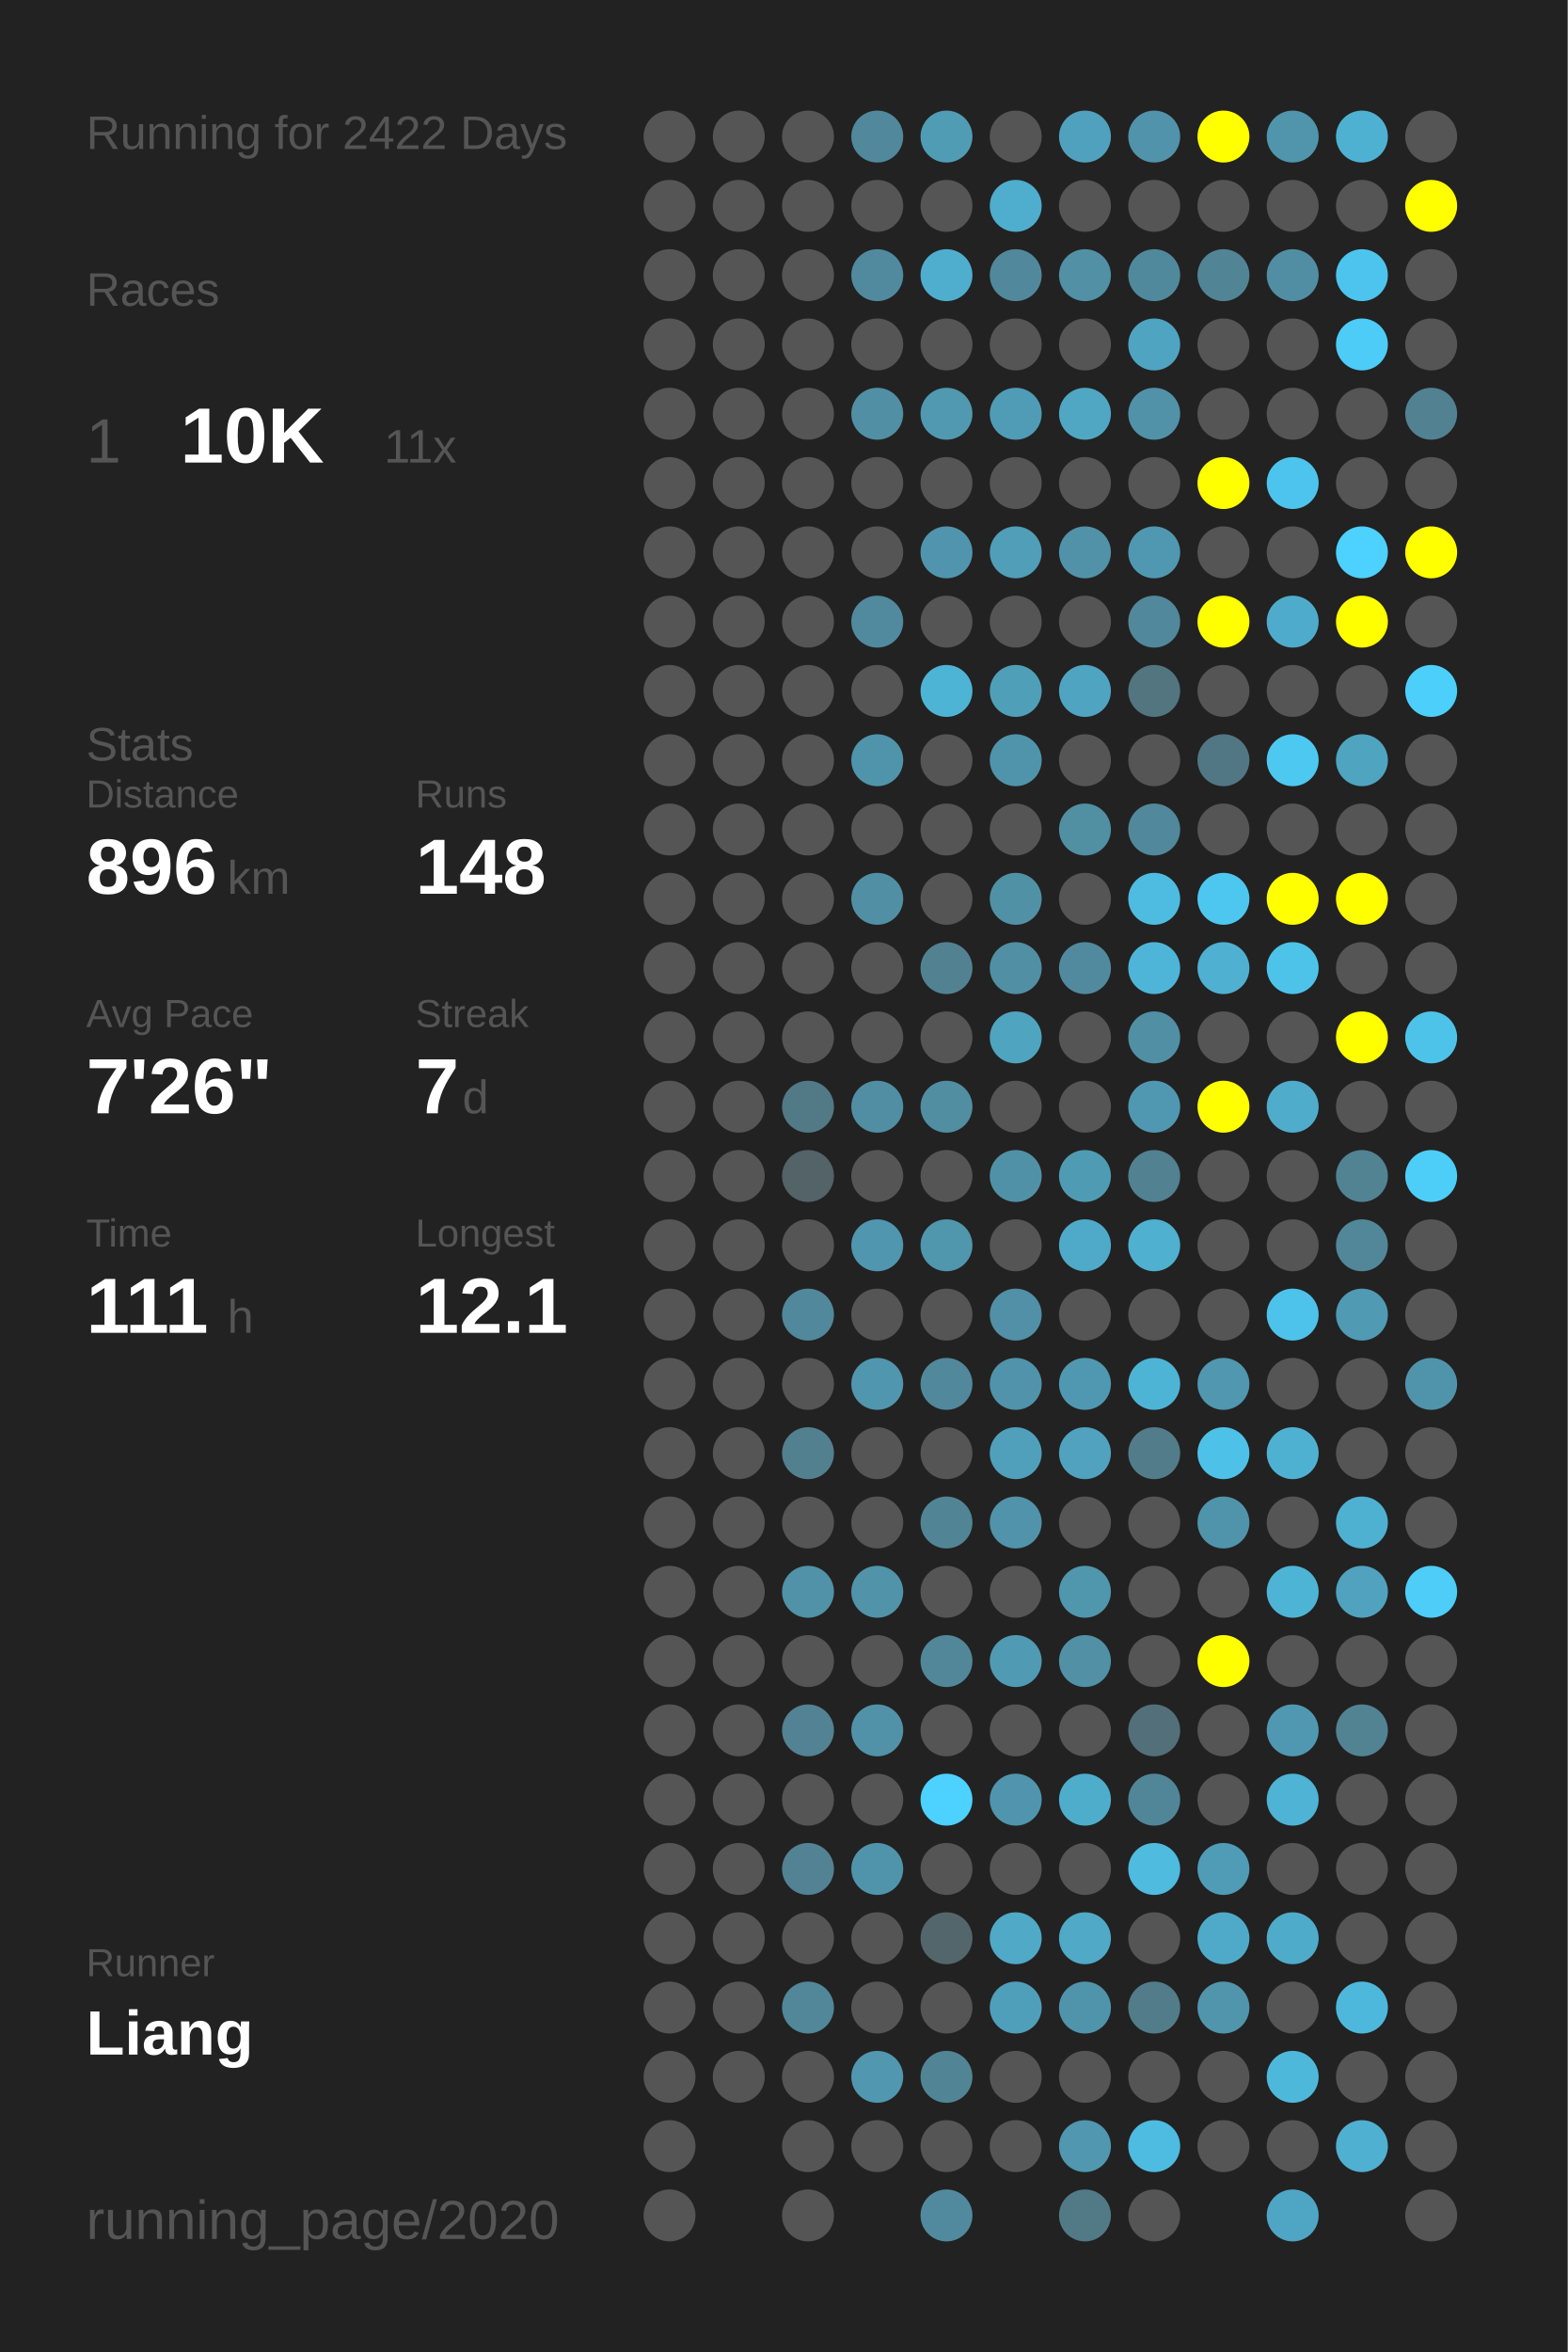
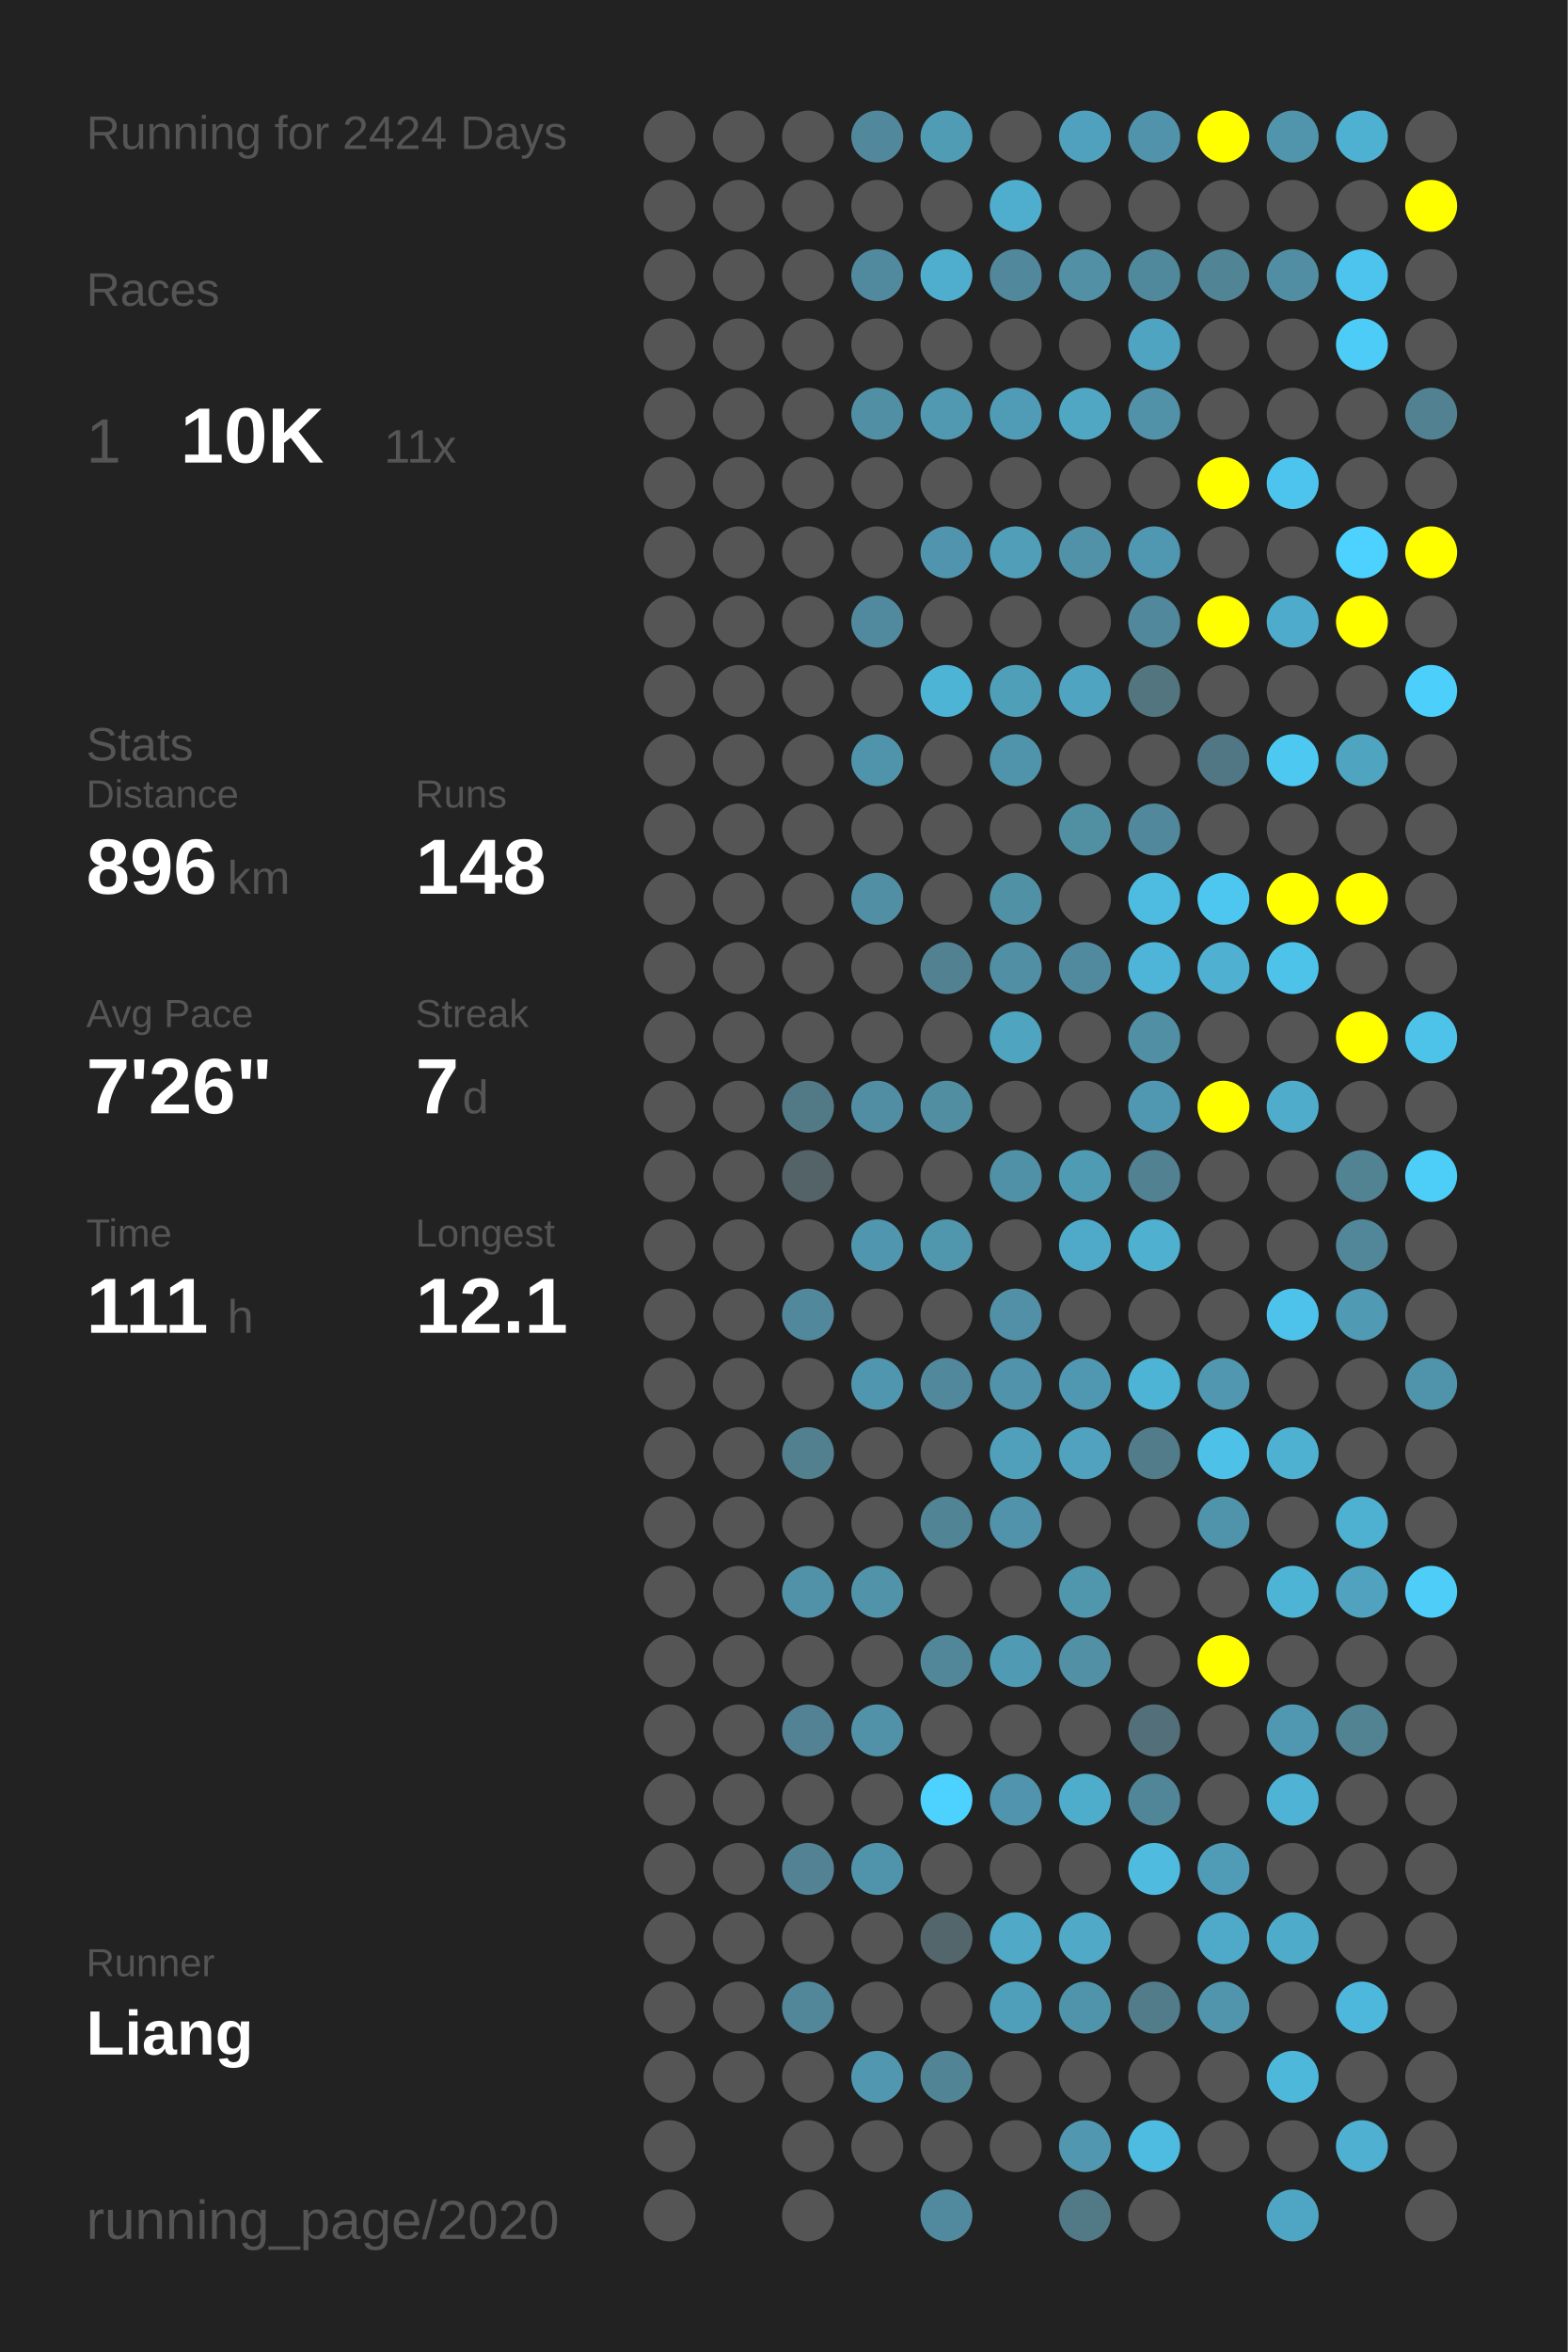
<svg xmlns="http://www.w3.org/2000/svg" baseProfile="full" height="300mm" version="1.1" viewBox="0,0,200,300" width="200mm">
  <defs />
  <rect fill="#222222" height="300" width="200" x="0" y="0" />
-   <text fill="#555555" style="font-size:6px; font-family:Arial;" x="11" y="19">Running for 2422 Days</text>
+   <text fill="#555555" style="font-size:6px; font-family:Arial;" x="11" y="19">Running for 2424 Days</text>
  <text fill="#555555" style="font-size:6px; font-family:Arial;" x="11" y="39">Races</text>
  <text fill="#555555" style="font-size:8px; font-family:Arial;" x="11" y="59">1</text>
  <text fill="#FFFFFF" style="font-size:10px; font-family:Arial; font-weight:bold;" x="23" y="59">10K</text>
  <text fill="#555555" style="font-size:6px; font-family:Arial;" x="49" y="59">11x</text>
  <text fill="#555555" style="font-size:6px; font-family:Arial;" x="11" y="97">Stats</text>
  <text fill="#555555" style="font-size:5px; font-family:Arial;" x="11" y="103">Distance</text>
  <text fill="#FFFFFF" style="font-size:10px; font-family:Arial; font-weight:bold;" x="11" y="114">896</text>
  <text fill="#555555" style="font-size:6px; font-family:Arial;" x="29" y="114">km</text>
  <text fill="#555555" style="font-size:5px; font-family:Arial;" x="53" y="103">Runs</text>
  <text fill="#FFFFFF" style="font-size:10px; font-family:Arial; font-weight:bold;" x="53" y="114">148</text>
  <text fill="#555555" style="font-size:5px; font-family:Arial;" x="11" y="131">Avg Pace</text>
  <text fill="#FFFFFF" style="font-size:10px; font-family:Arial; font-weight:bold;" x="11" y="142">7'26"</text>
  <text fill="#555555" style="font-size:5px; font-family:Arial;" x="53" y="131">Streak</text>
  <text fill="#FFFFFF" style="font-size:10px; font-family:Arial; font-weight:bold;" x="53" y="142">7</text>
  <text fill="#555555" style="font-size:6px; font-family:Arial;" x="59" y="142">d</text>
  <text fill="#555555" style="font-size:5px; font-family:Arial;" x="11" y="159">Time</text>
  <text fill="#FFFFFF" style="font-size:10px; font-family:Arial; font-weight:bold;" x="11" y="170">111</text>
  <text fill="#555555" style="font-size:6px; font-family:Arial;" x="29" y="170">h</text>
  <text fill="#555555" style="font-size:5px; font-family:Arial;" x="53" y="159">Longest</text>
  <text fill="#FFFFFF" style="font-size:10px; font-family:Arial; font-weight:bold;" x="53" y="170">12.1</text>
  <text fill="#555555" style="font-size:5px; font-family:Arial;" x="11" y="252.065">Runner</text>
  <text fill="#FFFFFF" style="font-size:8px; font-family:Arial; font-weight:bold;" x="11" y="262.065">Liang</text>
  <text fill="#555555" style="font-size:7px; font-family:Arial;" x="11" y="285.581">running_page/2020</text>
  <circle cx="85.417" cy="17.419" fill="#555555" r="3.312" />
  <circle cx="85.417" cy="26.258" fill="#555555" r="3.312" />
  <circle cx="85.417" cy="35.097" fill="#555555" r="3.312" />
  <circle cx="85.417" cy="43.935" fill="#555555" r="3.312" />
  <circle cx="85.417" cy="52.774" fill="#555555" r="3.312" />
  <circle cx="85.417" cy="61.613" fill="#555555" r="3.312" />
  <circle cx="85.417" cy="70.452" fill="#555555" r="3.312" />
  <circle cx="85.417" cy="79.29" fill="#555555" r="3.312" />
  <circle cx="85.417" cy="88.129" fill="#555555" r="3.312" />
  <circle cx="85.417" cy="96.968" fill="#555555" r="3.312" />
  <circle cx="85.417" cy="105.806" fill="#555555" r="3.312" />
  <circle cx="85.417" cy="114.645" fill="#555555" r="3.312" />
  <circle cx="85.417" cy="123.484" fill="#555555" r="3.312" />
  <circle cx="85.417" cy="132.323" fill="#555555" r="3.312" />
  <circle cx="85.417" cy="141.161" fill="#555555" r="3.312" />
  <circle cx="85.417" cy="150" fill="#555555" r="3.312" />
  <circle cx="85.417" cy="158.839" fill="#555555" r="3.312" />
  <circle cx="85.417" cy="167.677" fill="#555555" r="3.312" />
  <circle cx="85.417" cy="176.516" fill="#555555" r="3.312" />
  <circle cx="85.417" cy="185.355" fill="#555555" r="3.312" />
  <circle cx="85.417" cy="194.194" fill="#555555" r="3.312" />
  <circle cx="85.417" cy="203.032" fill="#555555" r="3.312" />
  <circle cx="85.417" cy="211.871" fill="#555555" r="3.312" />
  <circle cx="85.417" cy="220.71" fill="#555555" r="3.312" />
  <circle cx="85.417" cy="229.548" fill="#555555" r="3.312" />
  <circle cx="85.417" cy="238.387" fill="#555555" r="3.312" />
  <circle cx="85.417" cy="247.226" fill="#555555" r="3.312" />
  <circle cx="85.417" cy="256.065" fill="#555555" r="3.312" />
  <circle cx="85.417" cy="264.903" fill="#555555" r="3.312" />
  <circle cx="85.417" cy="273.742" fill="#555555" r="3.312" />
  <circle cx="85.417" cy="282.581" fill="#555555" r="3.312" />
  <circle cx="94.25" cy="17.419" fill="#555555" r="3.312" />
  <circle cx="94.25" cy="26.258" fill="#555555" r="3.312" />
  <circle cx="94.25" cy="35.097" fill="#555555" r="3.312" />
  <circle cx="94.25" cy="43.935" fill="#555555" r="3.312" />
  <circle cx="94.25" cy="52.774" fill="#555555" r="3.312" />
  <circle cx="94.25" cy="61.613" fill="#555555" r="3.312" />
  <circle cx="94.25" cy="70.452" fill="#555555" r="3.312" />
  <circle cx="94.25" cy="79.29" fill="#555555" r="3.312" />
  <circle cx="94.25" cy="88.129" fill="#555555" r="3.312" />
  <circle cx="94.25" cy="96.968" fill="#555555" r="3.312" />
  <circle cx="94.25" cy="105.806" fill="#555555" r="3.312" />
  <circle cx="94.25" cy="114.645" fill="#555555" r="3.312" />
  <circle cx="94.25" cy="123.484" fill="#555555" r="3.312" />
  <circle cx="94.25" cy="132.323" fill="#555555" r="3.312" />
  <circle cx="94.25" cy="141.161" fill="#555555" r="3.312" />
  <circle cx="94.25" cy="150" fill="#555555" r="3.312" />
  <circle cx="94.25" cy="158.839" fill="#555555" r="3.312" />
  <circle cx="94.25" cy="167.677" fill="#555555" r="3.312" />
  <circle cx="94.25" cy="176.516" fill="#555555" r="3.312" />
  <circle cx="94.25" cy="185.355" fill="#555555" r="3.312" />
  <circle cx="94.25" cy="194.194" fill="#555555" r="3.312" />
  <circle cx="94.25" cy="203.032" fill="#555555" r="3.312" />
  <circle cx="94.25" cy="211.871" fill="#555555" r="3.312" />
  <circle cx="94.25" cy="220.71" fill="#555555" r="3.312" />
  <circle cx="94.25" cy="229.548" fill="#555555" r="3.312" />
  <circle cx="94.25" cy="238.387" fill="#555555" r="3.312" />
  <circle cx="94.25" cy="247.226" fill="#555555" r="3.312" />
  <circle cx="94.25" cy="256.065" fill="#555555" r="3.312" />
  <circle cx="94.25" cy="264.903" fill="#555555" r="3.312" />
  <circle cx="103.083" cy="17.419" fill="#555555" r="3.312" />
  <circle cx="103.083" cy="26.258" fill="#555555" r="3.312" />
  <circle cx="103.083" cy="35.097" fill="#555555" r="3.312" />
  <circle cx="103.083" cy="43.935" fill="#555555" r="3.312" />
  <circle cx="103.083" cy="52.774" fill="#555555" r="3.312" />
  <circle cx="103.083" cy="61.613" fill="#555555" r="3.312" />
  <circle cx="103.083" cy="70.452" fill="#555555" r="3.312" />
  <circle cx="103.083" cy="79.29" fill="#555555" r="3.312" />
  <circle cx="103.083" cy="88.129" fill="#555555" r="3.312" />
  <circle cx="103.083" cy="96.968" fill="#555555" r="3.312" />
  <circle cx="103.083" cy="105.806" fill="#555555" r="3.312" />
  <circle cx="103.083" cy="114.645" fill="#555555" r="3.312" />
  <circle cx="103.083" cy="123.484" fill="#555555" r="3.312" />
  <circle cx="103.083" cy="132.323" fill="#555555" r="3.312" />
  <circle cx="103.083" cy="141.161" fill="#527986" r="3.312" />
  <circle cx="103.083" cy="150" fill="#546368" r="3.312" />
  <circle cx="103.083" cy="158.839" fill="#555555" r="3.312" />
  <circle cx="103.083" cy="167.677" fill="#51889b" r="3.312" />
  <circle cx="103.083" cy="176.516" fill="#555555" r="3.312" />
  <circle cx="103.083" cy="185.355" fill="#52808f" r="3.312" />
  <circle cx="103.083" cy="194.194" fill="#555555" r="3.312" />
  <circle cx="103.083" cy="203.032" fill="#5192a8" r="3.312" />
  <circle cx="103.083" cy="211.871" fill="#555555" r="3.312" />
  <circle cx="103.083" cy="220.71" fill="#528293" r="3.312" />
  <circle cx="103.083" cy="229.548" fill="#555555" r="3.312" />
  <circle cx="103.083" cy="238.387" fill="#528293" r="3.312" />
  <circle cx="103.083" cy="247.226" fill="#555555" r="3.312" />
  <circle cx="103.083" cy="256.065" fill="#518799" r="3.312" />
  <circle cx="103.083" cy="264.903" fill="#555555" r="3.312" />
  <circle cx="103.083" cy="273.742" fill="#555555" r="3.312" />
  <circle cx="103.083" cy="282.581" fill="#555555" r="3.312" />
  <circle cx="111.917" cy="17.419" fill="#51889b" r="3.312" />
  <circle cx="111.917" cy="26.258" fill="#555555" r="3.312" />
  <circle cx="111.917" cy="35.097" fill="#518a9e" r="3.312" />
  <circle cx="111.917" cy="43.935" fill="#555555" r="3.312" />
  <circle cx="111.917" cy="52.774" fill="#518fa4" r="3.312" />
  <circle cx="111.917" cy="61.613" fill="#555555" r="3.312" />
  <circle cx="111.917" cy="70.452" fill="#555555" r="3.312" />
  <circle cx="111.917" cy="79.29" fill="#518a9e" r="3.312" />
  <circle cx="111.917" cy="88.129" fill="#555555" r="3.312" />
  <circle cx="111.917" cy="96.968" fill="#5094ab" r="3.312" />
  <circle cx="111.917" cy="105.806" fill="#555555" r="3.312" />
  <circle cx="111.917" cy="114.645" fill="#518fa4" r="3.312" />
  <circle cx="111.917" cy="123.484" fill="#555555" r="3.312" />
  <circle cx="111.917" cy="132.323" fill="#555555" r="3.312" />
  <circle cx="111.917" cy="141.161" fill="#518ea3" r="3.312" />
  <circle cx="111.917" cy="150" fill="#555555" r="3.312" />
  <circle cx="111.917" cy="158.839" fill="#5096ae" r="3.312" />
  <circle cx="111.917" cy="167.677" fill="#555555" r="3.312" />
  <circle cx="111.917" cy="176.516" fill="#5096ae" r="3.312" />
  <circle cx="111.917" cy="185.355" fill="#555555" r="3.312" />
  <circle cx="111.917" cy="194.194" fill="#555555" r="3.312" />
  <circle cx="111.917" cy="203.032" fill="#5193a9" r="3.312" />
  <circle cx="111.917" cy="211.871" fill="#555555" r="3.312" />
  <circle cx="111.917" cy="220.71" fill="#5192a8" r="3.312" />
  <circle cx="111.917" cy="229.548" fill="#555555" r="3.312" />
  <circle cx="111.917" cy="238.387" fill="#5094ab" r="3.312" />
  <circle cx="111.917" cy="247.226" fill="#555555" r="3.312" />
  <circle cx="111.917" cy="256.065" fill="#555555" r="3.312" />
  <circle cx="111.917" cy="264.903" fill="#5097af" r="3.312" />
  <circle cx="111.917" cy="273.742" fill="#555555" r="3.312" />
  <circle cx="120.75" cy="17.419" fill="#509cb5" r="3.312" />
  <circle cx="120.75" cy="26.258" fill="#555555" r="3.312" />
  <circle cx="120.75" cy="35.097" fill="#4faece" r="3.312" />
  <circle cx="120.75" cy="43.935" fill="#555555" r="3.312" />
  <circle cx="120.75" cy="52.774" fill="#5099b1" r="3.312" />
  <circle cx="120.75" cy="61.613" fill="#555555" r="3.312" />
  <circle cx="120.75" cy="70.452" fill="#5095ad" r="3.312" />
  <circle cx="120.75" cy="79.29" fill="#555555" r="3.312" />
  <circle cx="120.75" cy="88.129" fill="#4eb4d6" r="3.312" />
  <circle cx="120.75" cy="96.968" fill="#555555" r="3.312" />
  <circle cx="120.75" cy="105.806" fill="#555555" r="3.312" />
  <circle cx="120.75" cy="114.645" fill="#555555" r="3.312" />
  <circle cx="120.75" cy="123.484" fill="#528292" r="3.312" />
  <circle cx="120.75" cy="132.323" fill="#555555" r="3.312" />
  <circle cx="120.75" cy="141.161" fill="#518ea2" r="3.312" />
  <circle cx="120.75" cy="150" fill="#555555" r="3.312" />
  <circle cx="120.75" cy="158.839" fill="#5096ad" r="3.312" />
  <circle cx="120.75" cy="167.677" fill="#555555" r="3.312" />
  <circle cx="120.75" cy="176.516" fill="#51889b" r="3.312" />
  <circle cx="120.75" cy="185.355" fill="#555555" r="3.312" />
  <circle cx="120.75" cy="194.194" fill="#518596" r="3.312" />
  <circle cx="120.75" cy="203.032" fill="#555555" r="3.312" />
  <circle cx="120.75" cy="211.871" fill="#518799" r="3.312" />
  <circle cx="120.75" cy="220.71" fill="#555555" r="3.312" />
  <circle cx="120.75" cy="229.548" fill="#4dd1fe" r="3.312" />
  <circle cx="120.75" cy="238.387" fill="#555555" r="3.312" />
  <circle cx="120.75" cy="247.226" fill="#53666c" r="3.312" />
  <circle cx="120.75" cy="256.065" fill="#555555" r="3.312" />
  <circle cx="120.75" cy="264.903" fill="#518596" r="3.312" />
  <circle cx="120.75" cy="273.742" fill="#555555" r="3.312" />
  <circle cx="120.75" cy="282.581" fill="#518a9e" r="3.312" />
  <circle cx="129.583" cy="17.419" fill="#555555" r="3.312" />
  <circle cx="129.583" cy="26.258" fill="#4fadcd" r="3.312" />
  <circle cx="129.583" cy="35.097" fill="#51889b" r="3.312" />
  <circle cx="129.583" cy="43.935" fill="#555555" r="3.312" />
  <circle cx="129.583" cy="52.774" fill="#509cb6" r="3.312" />
  <circle cx="129.583" cy="61.613" fill="#555555" r="3.312" />
  <circle cx="129.583" cy="70.452" fill="#509eb8" r="3.312" />
  <circle cx="129.583" cy="79.29" fill="#555555" r="3.312" />
  <circle cx="129.583" cy="88.129" fill="#509fb9" r="3.312" />
  <circle cx="129.583" cy="96.968" fill="#5094ab" r="3.312" />
  <circle cx="129.583" cy="105.806" fill="#555555" r="3.312" />
  <circle cx="129.583" cy="114.645" fill="#5191a6" r="3.312" />
  <circle cx="129.583" cy="123.484" fill="#518fa4" r="3.312" />
  <circle cx="129.583" cy="132.323" fill="#4fa4c0" r="3.312" />
  <circle cx="129.583" cy="141.161" fill="#555555" r="3.312" />
  <circle cx="129.583" cy="150" fill="#5191a7" r="3.312" />
  <circle cx="129.583" cy="158.839" fill="#555555" r="3.312" />
  <circle cx="129.583" cy="167.677" fill="#5190a6" r="3.312" />
  <circle cx="129.583" cy="176.516" fill="#5093aa" r="3.312" />
  <circle cx="129.583" cy="185.355" fill="#50a0bc" r="3.312" />
  <circle cx="129.583" cy="194.194" fill="#5093aa" r="3.312" />
  <circle cx="129.583" cy="203.032" fill="#555555" r="3.312" />
  <circle cx="129.583" cy="211.871" fill="#509ab4" r="3.312" />
  <circle cx="129.583" cy="220.71" fill="#555555" r="3.312" />
  <circle cx="129.583" cy="229.548" fill="#5095ad" r="3.312" />
  <circle cx="129.583" cy="238.387" fill="#555555" r="3.312" />
  <circle cx="129.583" cy="247.226" fill="#4fa9c7" r="3.312" />
  <circle cx="129.583" cy="256.065" fill="#509fba" r="3.312" />
  <circle cx="129.583" cy="264.903" fill="#555555" r="3.312" />
  <circle cx="129.583" cy="273.742" fill="#555555" r="3.312" />
  <circle cx="138.417" cy="17.419" fill="#50a1bd" r="3.312" />
  <circle cx="138.417" cy="26.258" fill="#555555" r="3.312" />
  <circle cx="138.417" cy="35.097" fill="#5190a5" r="3.312" />
  <circle cx="138.417" cy="43.935" fill="#555555" r="3.312" />
  <circle cx="138.417" cy="52.774" fill="#4fa7c4" r="3.312" />
  <circle cx="138.417" cy="61.613" fill="#555555" r="3.312" />
  <circle cx="138.417" cy="70.452" fill="#5192a8" r="3.312" />
  <circle cx="138.417" cy="79.29" fill="#555555" r="3.312" />
  <circle cx="138.417" cy="88.129" fill="#4fa4c1" r="3.312" />
  <circle cx="138.417" cy="96.968" fill="#555555" r="3.312" />
  <circle cx="138.417" cy="105.806" fill="#518fa3" r="3.312" />
  <circle cx="138.417" cy="114.645" fill="#555555" r="3.312" />
  <circle cx="138.417" cy="123.484" fill="#518a9e" r="3.312" />
  <circle cx="138.417" cy="132.323" fill="#555555" r="3.312" />
  <circle cx="138.417" cy="141.161" fill="#555555" r="3.312" />
  <circle cx="138.417" cy="150" fill="#509bb4" r="3.312" />
  <circle cx="138.417" cy="158.839" fill="#4faac9" r="3.312" />
  <circle cx="138.417" cy="167.677" fill="#555555" r="3.312" />
  <circle cx="138.417" cy="176.516" fill="#5098b1" r="3.312" />
  <circle cx="138.417" cy="185.355" fill="#50a2be" r="3.312" />
  <circle cx="138.417" cy="194.194" fill="#555555" r="3.312" />
  <circle cx="138.417" cy="203.032" fill="#5096ad" r="3.312" />
  <circle cx="138.417" cy="211.871" fill="#5190a5" r="3.312" />
  <circle cx="138.417" cy="220.71" fill="#555555" r="3.312" />
  <circle cx="138.417" cy="229.548" fill="#4fadcc" r="3.312" />
  <circle cx="138.417" cy="238.387" fill="#555555" r="3.312" />
  <circle cx="138.417" cy="247.226" fill="#4fa9c7" r="3.312" />
  <circle cx="138.417" cy="256.065" fill="#5094ab" r="3.312" />
  <circle cx="138.417" cy="264.903" fill="#555555" r="3.312" />
  <circle cx="138.417" cy="273.742" fill="#5097af" r="3.312" />
  <circle cx="138.417" cy="282.581" fill="#527986" r="3.312" />
  <circle cx="147.25" cy="17.419" fill="#5093aa" r="3.312" />
  <circle cx="147.25" cy="26.258" fill="#555555" r="3.312" />
  <circle cx="147.25" cy="35.097" fill="#51899c" r="3.312" />
  <circle cx="147.25" cy="43.935" fill="#4fa4c1" r="3.312" />
  <circle cx="147.25" cy="52.774" fill="#5192a9" r="3.312" />
  <circle cx="147.25" cy="61.613" fill="#555555" r="3.312" />
  <circle cx="147.25" cy="70.452" fill="#5098b1" r="3.312" />
  <circle cx="147.25" cy="79.29" fill="#51889b" r="3.312" />
  <circle cx="147.25" cy="88.129" fill="#527580" r="3.312" />
  <circle cx="147.25" cy="96.968" fill="#555555" r="3.312" />
  <circle cx="147.25" cy="105.806" fill="#51889b" r="3.312" />
  <circle cx="147.25" cy="114.645" fill="#4ebce1" r="3.312" />
  <circle cx="147.25" cy="123.484" fill="#4eb5d8" r="3.312" />
  <circle cx="147.25" cy="132.323" fill="#518fa5" r="3.312" />
  <circle cx="147.25" cy="141.161" fill="#5098b1" r="3.312" />
  <circle cx="147.25" cy="150" fill="#528191" r="3.312" />
  <circle cx="147.25" cy="158.839" fill="#4fb0d0" r="3.312" />
  <circle cx="147.25" cy="167.677" fill="#555555" r="3.312" />
  <circle cx="147.25" cy="176.516" fill="#4eb4d6" r="3.312" />
  <circle cx="147.25" cy="185.355" fill="#527c8a" r="3.312" />
  <circle cx="147.25" cy="194.194" fill="#555555" r="3.312" />
  <circle cx="147.25" cy="203.032" fill="#555555" r="3.312" />
  <circle cx="147.25" cy="211.871" fill="#555555" r="3.312" />
  <circle cx="147.25" cy="220.71" fill="#53707a" r="3.312" />
  <circle cx="147.25" cy="229.548" fill="#518698" r="3.312" />
  <circle cx="147.25" cy="238.387" fill="#4ebbdf" r="3.312" />
  <circle cx="147.25" cy="247.226" fill="#555555" r="3.312" />
  <circle cx="147.25" cy="256.065" fill="#527c8a" r="3.312" />
  <circle cx="147.25" cy="264.903" fill="#555555" r="3.312" />
  <circle cx="147.25" cy="273.742" fill="#4ebbe0" r="3.312" />
  <circle cx="147.25" cy="282.581" fill="#555555" r="3.312" />
  <circle cx="156.083" cy="17.419" fill="#FFFF00" r="3.312" />
  <circle cx="156.083" cy="26.258" fill="#555555" r="3.312" />
  <circle cx="156.083" cy="35.097" fill="#518596" r="3.312" />
  <circle cx="156.083" cy="43.935" fill="#555555" r="3.312" />
  <circle cx="156.083" cy="52.774" fill="#555555" r="3.312" />
  <circle cx="156.083" cy="61.613" fill="#FFFF00" r="3.312" />
  <circle cx="156.083" cy="70.452" fill="#555555" r="3.312" />
  <circle cx="156.083" cy="79.29" fill="#FFFF00" r="3.312" />
  <circle cx="156.083" cy="88.129" fill="#555555" r="3.312" />
  <circle cx="156.083" cy="96.968" fill="#527784" r="3.312" />
  <circle cx="156.083" cy="105.806" fill="#555555" r="3.312" />
  <circle cx="156.083" cy="114.645" fill="#4dc7f0" r="3.312" />
  <circle cx="156.083" cy="123.484" fill="#4fb0d1" r="3.312" />
  <circle cx="156.083" cy="132.323" fill="#555555" r="3.312" />
  <circle cx="156.083" cy="141.161" fill="#FFFF00" r="3.312" />
  <circle cx="156.083" cy="150" fill="#555555" r="3.312" />
  <circle cx="156.083" cy="158.839" fill="#555555" r="3.312" />
  <circle cx="156.083" cy="167.677" fill="#555555" r="3.312" />
  <circle cx="156.083" cy="176.516" fill="#5097af" r="3.312" />
  <circle cx="156.083" cy="185.355" fill="#4ec1e8" r="3.312" />
  <circle cx="156.083" cy="194.194" fill="#5094ab" r="3.312" />
  <circle cx="156.083" cy="203.032" fill="#555555" r="3.312" />
  <circle cx="156.083" cy="211.871" fill="#FFFF00" r="3.312" />
  <circle cx="156.083" cy="220.71" fill="#555555" r="3.312" />
  <circle cx="156.083" cy="229.548" fill="#555555" r="3.312" />
  <circle cx="156.083" cy="238.387" fill="#509bb5" r="3.312" />
  <circle cx="156.083" cy="247.226" fill="#4faac9" r="3.312" />
  <circle cx="156.083" cy="256.065" fill="#5095ac" r="3.312" />
  <circle cx="156.083" cy="264.903" fill="#555555" r="3.312" />
  <circle cx="156.083" cy="273.742" fill="#555555" r="3.312" />
  <circle cx="164.917" cy="17.419" fill="#5095ac" r="3.312" />
  <circle cx="164.917" cy="26.258" fill="#555555" r="3.312" />
  <circle cx="164.917" cy="35.097" fill="#518ea3" r="3.312" />
  <circle cx="164.917" cy="43.935" fill="#555555" r="3.312" />
  <circle cx="164.917" cy="52.774" fill="#555555" r="3.312" />
  <circle cx="164.917" cy="61.613" fill="#4dc4ed" r="3.312" />
  <circle cx="164.917" cy="70.452" fill="#555555" r="3.312" />
  <circle cx="164.917" cy="79.29" fill="#4fabcb" r="3.312" />
  <circle cx="164.917" cy="88.129" fill="#555555" r="3.312" />
  <circle cx="164.917" cy="96.968" fill="#4dc8f1" r="3.312" />
  <circle cx="164.917" cy="105.806" fill="#555555" r="3.312" />
  <circle cx="164.917" cy="114.645" fill="#FFFF00" r="3.312" />
  <circle cx="164.917" cy="123.484" fill="#4dc3ea" r="3.312" />
  <circle cx="164.917" cy="132.323" fill="#555555" r="3.312" />
  <circle cx="164.917" cy="141.161" fill="#4faccb" r="3.312" />
  <circle cx="164.917" cy="150" fill="#555555" r="3.312" />
  <circle cx="164.917" cy="158.839" fill="#555555" r="3.312" />
  <circle cx="164.917" cy="167.677" fill="#4dc3eb" r="3.312" />
  <circle cx="164.917" cy="176.516" fill="#555555" r="3.312" />
  <circle cx="164.917" cy="185.355" fill="#4fb1d2" r="3.312" />
  <circle cx="164.917" cy="194.194" fill="#555555" r="3.312" />
  <circle cx="164.917" cy="203.032" fill="#4eb4d6" r="3.312" />
  <circle cx="164.917" cy="211.871" fill="#555555" r="3.312" />
  <circle cx="164.917" cy="220.71" fill="#5098b1" r="3.312" />
  <circle cx="164.917" cy="229.548" fill="#4eb3d4" r="3.312" />
  <circle cx="164.917" cy="238.387" fill="#555555" r="3.312" />
  <circle cx="164.917" cy="247.226" fill="#4fabca" r="3.312" />
  <circle cx="164.917" cy="256.065" fill="#555555" r="3.312" />
  <circle cx="164.917" cy="264.903" fill="#4eb8db" r="3.312" />
  <circle cx="164.917" cy="273.742" fill="#555555" r="3.312" />
  <circle cx="164.917" cy="282.581" fill="#4fa6c4" r="3.312" />
  <circle cx="173.75" cy="17.419" fill="#4fb1d2" r="3.312" />
  <circle cx="173.75" cy="26.258" fill="#555555" r="3.312" />
  <circle cx="173.75" cy="35.097" fill="#4dc4ed" r="3.312" />
  <circle cx="173.75" cy="43.935" fill="#4dccf7" r="3.312" />
  <circle cx="173.75" cy="52.774" fill="#555555" r="3.312" />
  <circle cx="173.75" cy="61.613" fill="#555555" r="3.312" />
  <circle cx="173.75" cy="70.452" fill="#4dd1fe" r="3.312" />
  <circle cx="173.75" cy="79.29" fill="#FFFF00" r="3.312" />
  <circle cx="173.75" cy="88.129" fill="#555555" r="3.312" />
  <circle cx="173.75" cy="96.968" fill="#4fa4c0" r="3.312" />
  <circle cx="173.75" cy="105.806" fill="#555555" r="3.312" />
  <circle cx="173.75" cy="114.645" fill="#FFFF00" r="3.312" />
  <circle cx="173.75" cy="123.484" fill="#555555" r="3.312" />
  <circle cx="173.75" cy="132.323" fill="#FFFF00" r="3.312" />
  <circle cx="173.75" cy="141.161" fill="#555555" r="3.312" />
  <circle cx="173.75" cy="150" fill="#528393" r="3.312" />
  <circle cx="173.75" cy="158.839" fill="#518799" r="3.312" />
  <circle cx="173.75" cy="167.677" fill="#509ab3" r="3.312" />
  <circle cx="173.75" cy="176.516" fill="#555555" r="3.312" />
  <circle cx="173.75" cy="185.355" fill="#555555" r="3.312" />
  <circle cx="173.75" cy="194.194" fill="#4fb1d2" r="3.312" />
  <circle cx="173.75" cy="203.032" fill="#50a2bf" r="3.312" />
  <circle cx="173.75" cy="211.871" fill="#555555" r="3.312" />
  <circle cx="173.75" cy="220.71" fill="#528393" r="3.312" />
  <circle cx="173.75" cy="229.548" fill="#555555" r="3.312" />
  <circle cx="173.75" cy="238.387" fill="#555555" r="3.312" />
  <circle cx="173.75" cy="247.226" fill="#555555" r="3.312" />
  <circle cx="173.75" cy="256.065" fill="#4eb8dc" r="3.312" />
  <circle cx="173.75" cy="264.903" fill="#555555" r="3.312" />
  <circle cx="173.75" cy="273.742" fill="#4fb0d1" r="3.312" />
  <circle cx="182.583" cy="17.419" fill="#555555" r="3.312" />
  <circle cx="182.583" cy="26.258" fill="#FFFF00" r="3.312" />
  <circle cx="182.583" cy="35.097" fill="#555555" r="3.312" />
  <circle cx="182.583" cy="43.935" fill="#555555" r="3.312" />
  <circle cx="182.583" cy="52.774" fill="#528292" r="3.312" />
  <circle cx="182.583" cy="61.613" fill="#555555" r="3.312" />
  <circle cx="182.583" cy="70.452" fill="#FFFF00" r="3.312" />
  <circle cx="182.583" cy="79.29" fill="#555555" r="3.312" />
  <circle cx="182.583" cy="88.129" fill="#4dcffb" r="3.312" />
  <circle cx="182.583" cy="96.968" fill="#555555" r="3.312" />
  <circle cx="182.583" cy="105.806" fill="#555555" r="3.312" />
  <circle cx="182.583" cy="114.645" fill="#555555" r="3.312" />
  <circle cx="182.583" cy="123.484" fill="#555555" r="3.312" />
  <circle cx="182.583" cy="132.323" fill="#4dc3ea" r="3.312" />
  <circle cx="182.583" cy="141.161" fill="#555555" r="3.312" />
  <circle cx="182.583" cy="150" fill="#4dcef9" r="3.312" />
  <circle cx="182.583" cy="158.839" fill="#555555" r="3.312" />
  <circle cx="182.583" cy="167.677" fill="#555555" r="3.312" />
  <circle cx="182.583" cy="176.516" fill="#5094ab" r="3.312" />
  <circle cx="182.583" cy="185.355" fill="#555555" r="3.312" />
  <circle cx="182.583" cy="194.194" fill="#555555" r="3.312" />
  <circle cx="182.583" cy="203.032" fill="#4dcdf8" r="3.312" />
  <circle cx="182.583" cy="211.871" fill="#555555" r="3.312" />
  <circle cx="182.583" cy="220.71" fill="#555555" r="3.312" />
  <circle cx="182.583" cy="229.548" fill="#555555" r="3.312" />
  <circle cx="182.583" cy="238.387" fill="#555555" r="3.312" />
  <circle cx="182.583" cy="247.226" fill="#555555" r="3.312" />
  <circle cx="182.583" cy="256.065" fill="#555555" r="3.312" />
  <circle cx="182.583" cy="264.903" fill="#555555" r="3.312" />
  <circle cx="182.583" cy="273.742" fill="#555555" r="3.312" />
  <circle cx="182.583" cy="282.581" fill="#555555" r="3.312" />
</svg>
